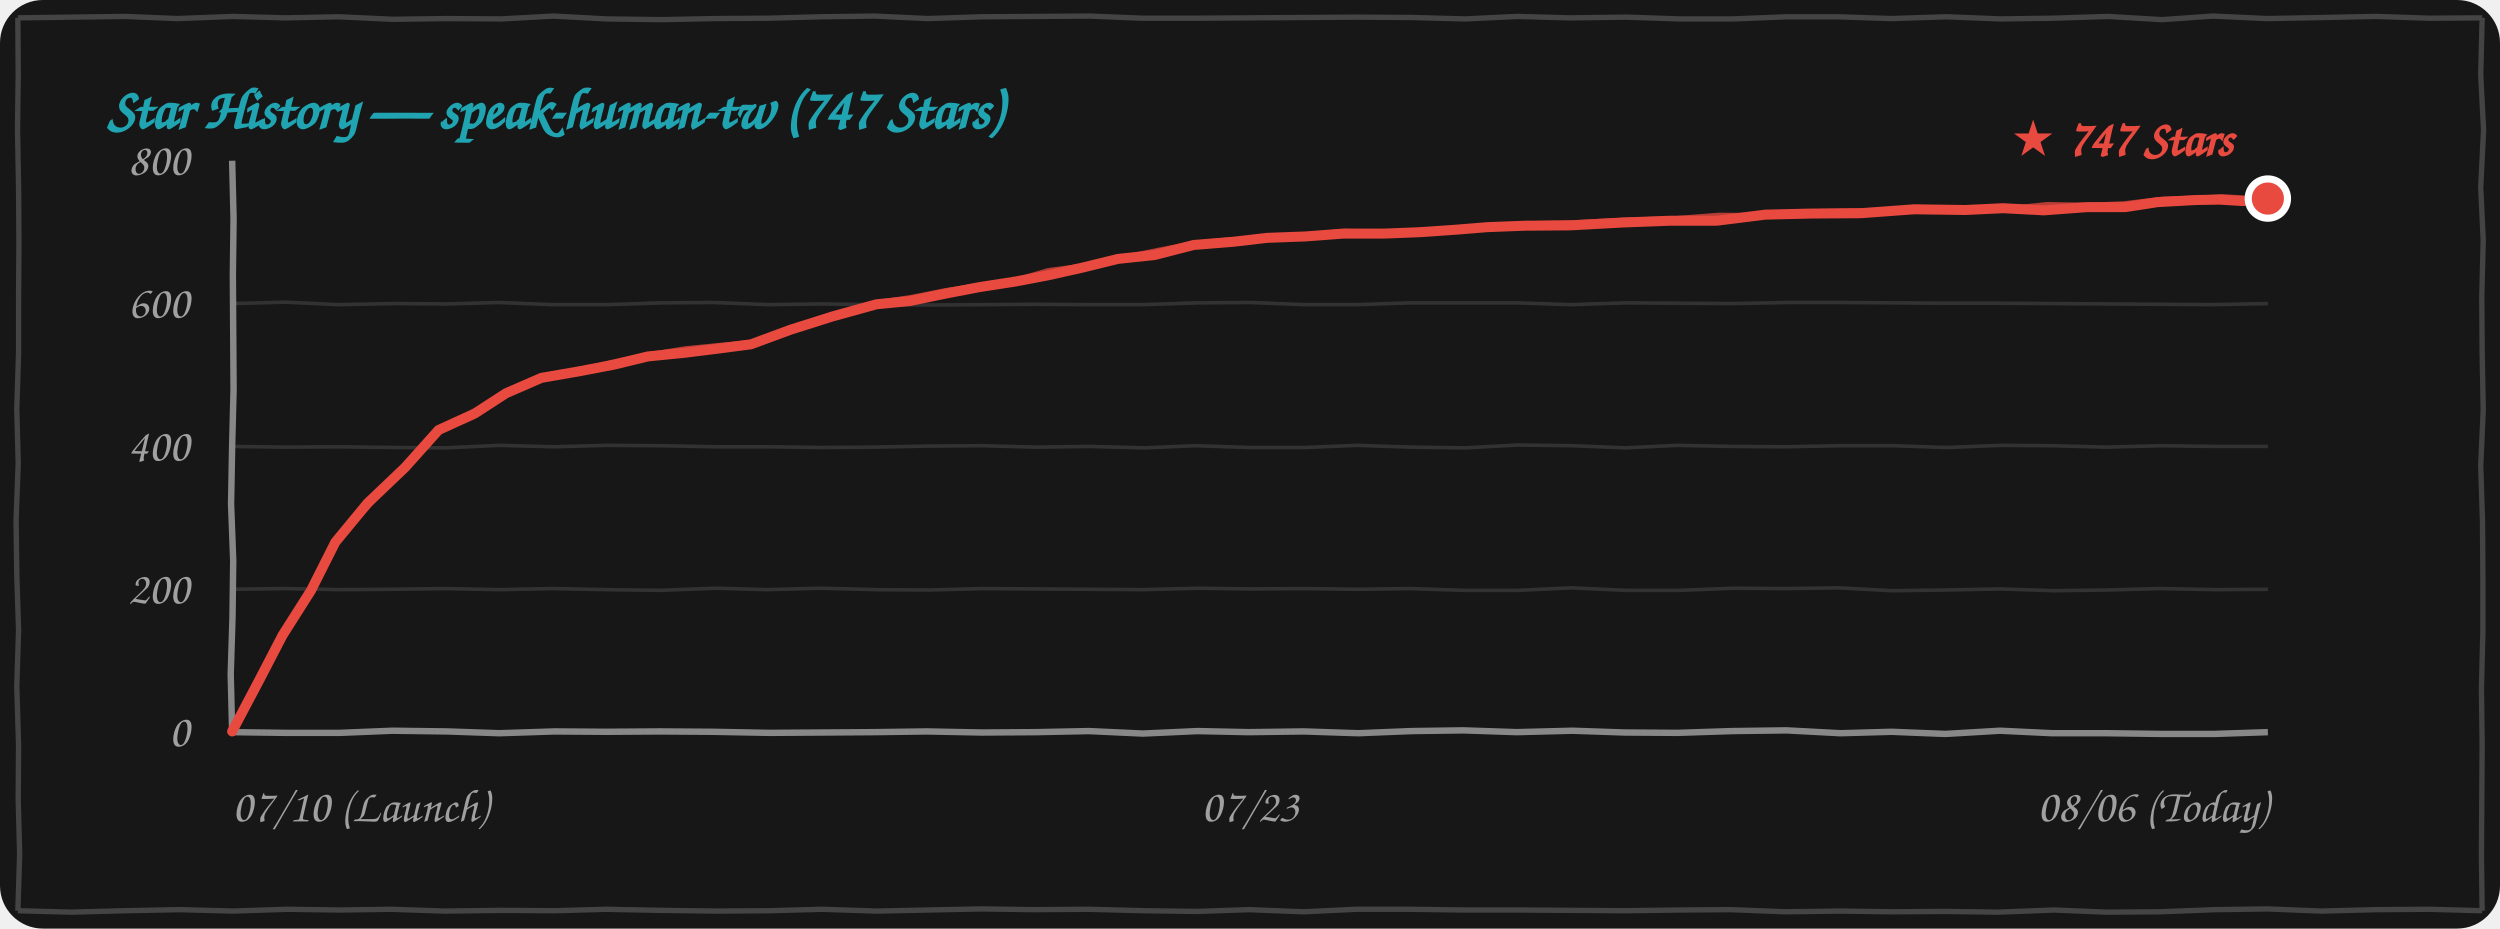
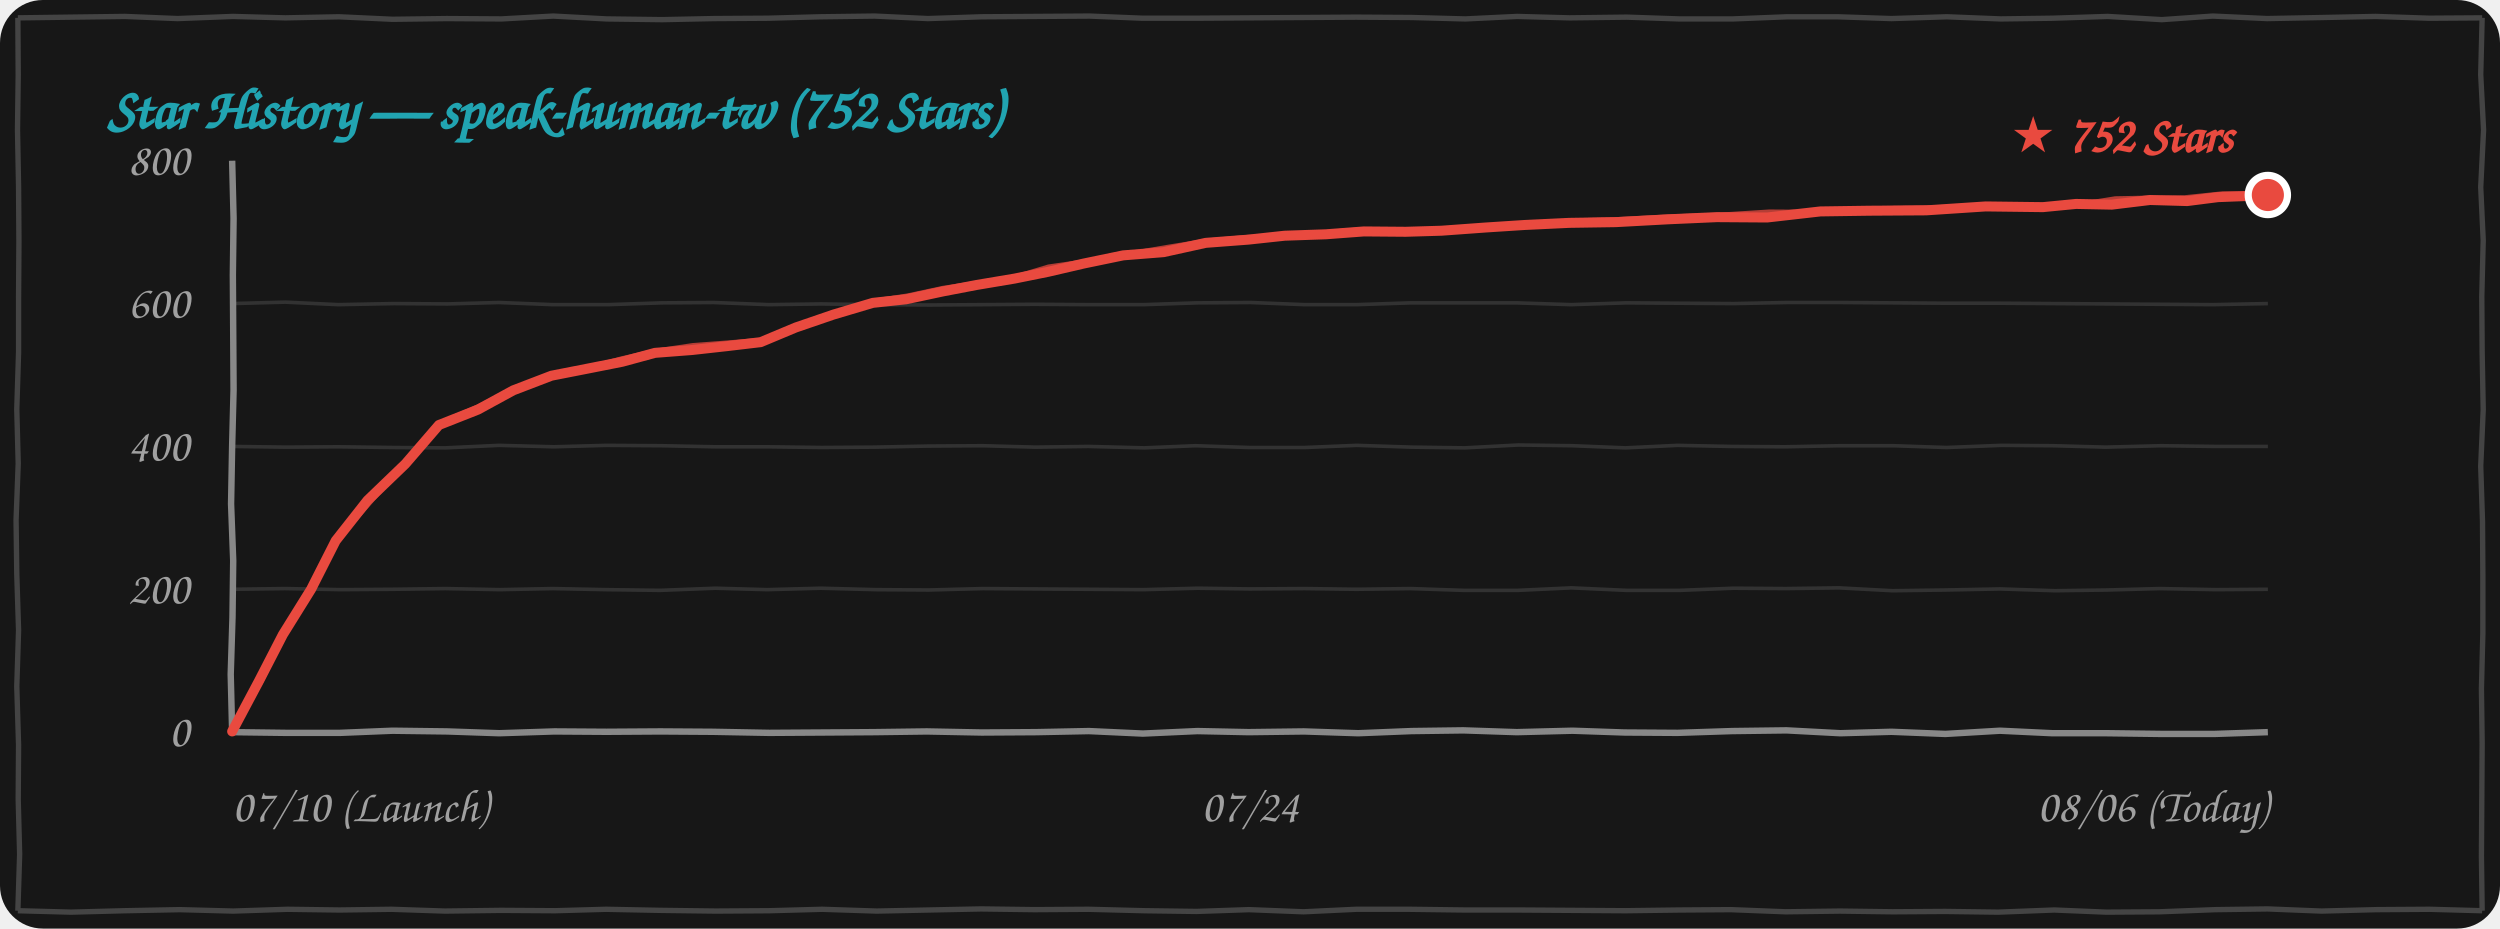
<svg xmlns="http://www.w3.org/2000/svg" width="100%" height="260" viewBox="0 0 700 260" fill="none">
  <style>
    .bg { fill: #171717; }
    .border-line { stroke: #444444; stroke-width: 1.5; fill: none; }
    .grid-line { stroke: rgba(255, 255, 255, 0.12); stroke-width: 1; fill: none; }
    .axis-line { stroke: #888888; stroke-width: 1.8; fill: none; }
    .text-font { font-family: "Comic Sans MS", "Chalkboard SE", "Comic Neue", "Caveat", cursive, sans-serif; }
    .text-muted { fill: #A0A0A0; font-size: 13px; }
    .text-title { fill: #21A4B1; font-size: 16px; font-weight: bold; }
    .text-tag { fill: #E94A3F; font-size: 14px; font-weight: bold; }
    .curve-main { stroke: #E94A3F; stroke-width: 2.8; fill: none; stroke-linecap: round; stroke-linejoin: round; }
    .curve-sub { stroke: #E94A3F; stroke-width: 1.5; opacity: 0.75; fill: none; stroke-linecap: round; stroke-linejoin: round; }

    @media (prefers-color-scheme: light) {
      .bg { fill: #FDFDFD; }
      .border-line { stroke: #222222; }
      .grid-line { stroke: rgba(0, 0, 0, 0.1); }
      .axis-line { stroke: #333333; }
      .text-muted { fill: #555555; }
    }
  </style>
  <rect width="700" height="260" rx="12" class="bg" />
  <path d="M 5.0,5.0 L 19.8,4.8 L 35.0,4.6 L 49.7,5.2 L 65.2,4.6 L 79.9,5.0 L 94.9,4.7 L 109.9,5.4 L 125.1,5.2 L 140.4,5.3 L 154.9,4.5 L 169.9,5.3 L 185.4,5.5 L 199.9,5.2 L 215.0,5.1 L 229.7,4.7 L 244.9,4.5 L 259.8,5.2 L 274.9,4.7 L 290.0,4.6 L 305.1,4.5 L 319.9,5.1 L 334.5,5.1 L 349.6,5.0 L 364.6,4.9 L 379.7,4.8 L 395.3,4.9 L 410.3,5.3 L 424.8,4.6 L 439.5,5.0 L 455.5,4.8 L 470.2,5.3 L 485.2,5.3 L 500.4,4.7 L 514.5,4.7 L 529.6,5.2 L 545.1,4.7 L 560.2,5.3 L 574.7,5.1 L 590.2,4.6 L 605.3,5.5 L 619.6,4.5 L 634.8,5.2 L 650.5,4.9 L 665.2,4.6 L 680.2,5.1 L 695.0,5.0 M 695.0,5.0 L 694.6,20.9 L 695.4,36.4 L 694.6,52.4 L 695.3,67.3 L 694.9,83.0 L 695.0,98.6 L 695.3,114.7 L 694.6,130.5 L 695.1,146.0 L 695.2,161.2 L 695.2,177.3 L 694.8,192.8 L 695.0,208.1 L 694.9,224.0 L 694.8,239.7 L 695.0,255.0 M 695.0,255.0 L 680.3,254.6 L 665.4,254.7 L 650.0,255.1 L 634.9,254.5 L 620.4,254.7 L 604.7,255.3 L 589.8,255.4 L 575.2,254.8 L 559.5,255.4 L 544.6,255.2 L 530.0,255.3 L 515.2,255.1 L 500.0,255.3 L 484.6,254.7 L 470.2,254.8 L 455.1,255.0 L 440.0,254.9 L 425.2,254.8 L 410.2,254.8 L 394.8,254.6 L 379.7,254.6 L 365.0,255.3 L 349.7,254.7 L 335.0,255.2 L 320.5,255.0 L 304.8,254.6 L 289.7,254.7 L 274.7,254.5 L 260.0,254.8 L 245.5,255.1 L 230.2,254.6 L 215.4,255.0 L 200.4,255.1 L 185.0,254.9 L 169.7,254.6 L 155.4,255.0 L 140.3,254.9 L 124.6,255.1 L 109.6,254.6 L 95.1,254.8 L 80.5,254.6 L 65.3,255.1 L 50.3,254.7 L 35.0,255.0 L 19.9,255.4 L 5.0,255.0 M 5.0,255.0 L 5.5,239.2 L 5.1,223.9 L 5.2,208.6 L 4.7,192.2 L 5.2,176.5 L 4.7,160.8 L 4.5,145.6 L 5.1,129.8 L 4.7,114.6 L 5.2,98.7 L 5.2,83.5 L 5.3,67.6 L 5.2,52.3 L 4.9,36.3 L 5.1,21.0 L 5.0,5.0" class="border-line" />
-   <text x="30" y="36" class="text-font text-title">Star History — speak-human-tw (747 Stars)</text>
+   <text x="30" y="36" class="text-font text-title">Star History — speak-human-tw (752 Stars)</text>
  <path d="M 65.0,165.0 L 79.8,164.8 L 95.4,165.1 L 110.0,165.0 L 124.7,164.8 L 139.9,165.1 L 154.8,164.8 L 169.7,165.1 L 184.8,165.3 L 200.3,164.7 L 214.8,165.1 L 229.8,164.7 L 245.3,165.1 L 260.0,165.2 L 275.2,164.8 L 289.7,164.9 L 304.9,165.0 L 320.2,165.1 L 335.4,164.7 L 349.9,164.9 L 365.3,164.8 L 379.8,165.0 L 394.9,164.8 L 409.8,165.3 L 425.0,165.3 L 440.0,164.6 L 455.4,165.3 L 470.4,165.3 L 485.3,164.7 L 500.0,164.8 L 514.9,164.6 L 529.9,165.4 L 544.8,165.2 L 560.0,164.9 L 575.4,165.4 L 590.0,165.2 L 604.7,164.8 L 620.4,165.1 L 635.0,165.0" class="grid-line" />
  <path d="M 65.0,125.0 L 80.0,125.2 L 94.6,125.1 L 110.0,125.3 L 124.7,125.4 L 139.7,124.7 L 155.1,125.1 L 169.8,124.7 L 185.3,124.8 L 200.1,125.1 L 214.9,125.1 L 230.0,125.3 L 244.8,125.2 L 259.8,124.9 L 275.1,124.8 L 289.9,125.2 L 304.7,125.0 L 320.4,125.4 L 334.7,124.8 L 349.8,125.3 L 365.3,125.3 L 379.9,124.7 L 395.3,125.2 L 410.1,125.4 L 425.1,124.6 L 440.3,124.8 L 455.1,125.4 L 469.7,124.7 L 484.7,125.0 L 499.8,125.1 L 515.2,124.8 L 530.1,124.8 L 545.0,125.3 L 560.3,124.7 L 574.9,124.8 L 589.6,125.2 L 605.1,124.8 L 620.2,125.0 L 635.0,125.0" class="grid-line" />
  <path d="M 65.0,85.0 L 79.9,84.6 L 94.7,85.3 L 110.3,85.0 L 125.3,85.1 L 139.7,84.7 L 154.8,85.3 L 170.2,85.3 L 185.3,84.8 L 199.8,84.7 L 215.2,85.3 L 229.9,85.1 L 244.7,85.3 L 260.3,85.4 L 275.2,85.3 L 289.6,85.2 L 304.9,85.3 L 320.2,85.3 L 335.2,84.8 L 350.2,84.7 L 365.3,85.3 L 379.8,85.3 L 395.0,84.8 L 410.2,84.8 L 424.6,84.8 L 439.9,85.3 L 455.4,84.8 L 470.1,84.9 L 485.4,85.0 L 500.4,84.7 L 515.4,84.7 L 530.4,84.8 L 544.7,84.9 L 560.2,84.9 L 575.1,85.0 L 589.9,85.1 L 604.8,85.2 L 619.6,85.3 L 635.0,85.0" class="grid-line" />
  <path d="M 65.0,205.0 L 80.0,205.2 L 95.2,205.2 L 109.9,204.6 L 125.2,204.8 L 139.8,205.3 L 155.2,204.8 L 169.8,204.9 L 184.9,204.8 L 199.6,204.9 L 215.4,205.2 L 230.4,205.1 L 244.8,205.0 L 259.5,204.8 L 274.9,205.1 L 290.2,205.0 L 304.9,204.7 L 320.0,205.4 L 335.3,204.7 L 349.6,205.0 L 365.1,204.8 L 380.3,205.3 L 395.2,204.7 L 409.7,204.5 L 424.7,205.0 L 440.3,204.6 L 454.9,205.1 L 469.7,205.2 L 485.0,204.7 L 500.2,204.5 L 515.3,205.3 L 529.6,204.9 L 544.7,205.5 L 560.0,204.6 L 574.7,205.3 L 590.0,205.3 L 605.2,205.5 L 620.1,205.5 L 635.0,205.0" class="axis-line" />
  <path d="M 65.0,45.0 L 65.4,61.1 L 65.2,77.0 L 65.3,93.0 L 65.4,109.2 L 65.0,124.8 L 64.7,141.1 L 65.3,157.0 L 65.1,172.8 L 64.6,188.8 L 65.0,205.0" class="axis-line" />
  <text x="53" y="209.0" class="text-font text-muted" text-anchor="end">0</text>
  <text x="53" y="169.0" class="text-font text-muted" text-anchor="end">200</text>
  <text x="53" y="129.0" class="text-font text-muted" text-anchor="end">400</text>
  <text x="53" y="89.0" class="text-font text-muted" text-anchor="end">600</text>
  <text x="53" y="49.0" class="text-font text-muted" text-anchor="end">800</text>
  <text x="65" y="230" class="text-font text-muted" text-anchor="start">07/10 (Launch)</text>
-   <text x="350" y="230" class="text-font text-muted" text-anchor="middle">07/23</text>
+   <text x="350" y="230" class="text-font text-muted" text-anchor="middle">07/24</text>
  <text x="635" y="230" class="text-font text-muted" text-anchor="end">08/06 (Today)</text>
-   <path d="M 65.0,204.8 L 72.4,190.8 L 79.1,177.9 L 87.1,165.3 L 93.9,151.8 M 93.9,151.8 L 102.9,140.9 L 113.4,130.9 L 122.8,120.4 M 122.8,120.4 L 132.9,115.8 L 141.7,110.1 L 151.6,105.8 M 151.6,105.8 L 162.0,104.0 L 171.9,102.1 L 181.4,99.8 M 181.4,99.8 L 191.5,98.8 L 201.2,97.6 L 210.3,96.4 M 210.3,96.4 L 221.4,92.3 L 233.1,88.6 L 245.4,85.2 M 245.4,85.2 L 254.7,84.3 L 264.8,82.2 L 274.2,80.4 M 274.2,80.4 L 284.5,78.8 L 293.4,77.1 L 302.8,75.0 M 302.8,75.0 L 313.0,72.5 L 323.3,71.4 L 334.2,68.6 M 334.2,68.6 L 345.3,67.7 L 354.8,66.6 L 365.6,66.2 M 365.6,66.2 L 376.2,65.4 L 387.8,65.4 L 397.8,65.0 M 397.8,65.0 L 407.9,64.3 L 416.5,63.6 L 426.9,63.2 M 426.9,63.2 L 439.8,63.1 L 454.4,62.3 L 467.8,61.8 M 467.8,61.8 L 480.7,61.8 L 494.3,60.1 L 506.8,59.8 M 506.8,59.8 L 521.0,59.7 L 536.0,58.6 L 550.3,58.8 M 550.3,58.8 L 560.9,58.3 L 572.3,58.9 L 584.3,58.0 M 584.3,58.0 L 595.1,58.0 L 604.1,56.6 L 615.0,56.0 M 615.0,56.0 L 621.6,55.9 L 628.0,56.3 L 635.0,55.6" class="curve-main" />
-   <path d="M 65.5,204.3 L 73.1,190.6 L 79.9,177.3 L 86.9,164.6 L 94.4,151.3 M 94.4,151.3 L 103.8,140.9 L 114.0,129.8 L 123.3,119.9 M 123.3,119.9 L 133.4,114.9 L 142.1,109.7 L 152.1,105.3 M 152.1,105.3 L 162.0,103.8 L 171.8,101.4 L 181.9,99.3 M 181.9,99.3 L 191.8,97.7 L 200.9,96.8 L 210.8,95.9 M 210.8,95.9 L 222.7,92.0 L 234.1,88.1 L 245.9,84.7 M 245.9,84.7 L 255.2,83.3 L 264.8,81.4 L 274.7,79.9 M 274.7,79.9 L 284.6,78.4 L 293.5,75.8 L 303.3,74.5 M 303.3,74.5 L 314.2,72.2 L 324.4,70.1 L 334.7,68.1 M 334.7,68.1 L 345.3,67.1 L 355.8,66.9 L 366.1,65.7 M 366.1,65.7 L 376.4,64.8 L 387.2,65.0 L 398.3,64.5 M 398.3,64.5 L 408.5,63.9 L 418.2,63.7 L 427.4,62.7 M 427.4,62.7 L 440.8,62.4 L 454.2,61.7 L 468.3,61.3 M 468.3,61.3 L 481.3,60.3 L 494.7,60.4 L 507.3,59.3 M 507.3,59.3 L 522.1,59.0 L 536.6,58.7 L 550.8,58.3 M 550.8,58.3 L 562.6,58.4 L 573.3,57.3 L 584.8,57.5 M 584.8,57.5 L 594.6,57.1 L 605.5,55.8 L 615.5,55.5 M 615.5,55.5 L 622.1,55.1 L 628.9,55.5 L 635.5,55.1" class="curve-sub" />
-   <circle cx="635.0" cy="55.6" r="5.5" fill="#E94A3F" stroke="#FFFFFF" stroke-width="2" />
-   <text x="625.0" y="43.6" class="text-font text-tag" text-anchor="end">★ 747 Stars</text>
+   <path d="M 65.0,204.8 L 72.5,190.7 L 79.2,177.7 L 87.1,165.0 L 94.0,151.4 M 94.0,151.4 L 102.9,140.1 L 113.5,129.9 L 122.9,119.0 M 122.9,119.0 L 133.8,114.7 L 143.7,109.3 L 154.4,105.2 M 154.4,105.2 L 164.6,103.2 L 174.2,101.3 L 183.4,98.8 M 183.4,98.8 L 193.8,98.0 L 203.7,96.9 L 213.0,95.8 M 213.0,95.8 L 222.8,91.7 L 233.3,88.1 L 244.4,84.8 M 244.4,84.8 L 253.7,83.8 L 264.0,81.6 L 273.4,79.8 M 273.4,79.8 L 284.1,78.0 L 293.5,76.1 L 303.4,73.8 M 303.4,73.8 L 314.5,71.5 L 325.8,70.6 L 337.6,68.0 M 337.6,68.0 L 349.5,67.1 L 359.7,66.0 L 371.3,65.6 M 371.3,65.6 L 381.9,64.8 L 393.6,64.9 L 403.6,64.6 M 403.6,64.6 L 416.0,63.7 L 426.8,63.0 L 439.4,62.4 M 439.4,62.4 L 452.4,62.2 L 467.2,61.4 L 480.7,60.8 M 480.7,60.8 L 494.8,60.9 L 509.7,59.2 L 523.4,59.0 M 523.4,59.0 L 539.3,58.9 L 556.0,57.8 L 572.0,58.0 M 572.0,58.0 L 581.3,57.1 L 591.3,57.3 L 602.0,56.0 M 602.0,56.0 L 612.4,56.3 L 621.0,55.2 L 631.4,54.8 M 631.4,54.8 L 632.5,54.8 L 633.4,55.2 L 635.0,54.6" class="curve-main" />
+   <path d="M 65.5,204.3 L 73.2,190.5 L 79.9,177.1 L 87.0,164.3 L 94.5,150.9 M 94.5,150.9 L 103.9,140.2 L 114.1,128.8 L 123.4,118.5 M 123.4,118.5 L 134.4,113.7 L 144.0,108.9 L 154.9,104.7 M 154.9,104.7 L 164.6,103.1 L 174.1,100.5 L 183.9,98.3 M 183.9,98.3 L 194.0,96.8 L 203.3,96.1 L 213.5,95.3 M 213.5,95.3 L 224.1,91.5 L 234.3,87.7 L 244.9,84.3 M 244.9,84.3 L 254.2,82.9 L 263.9,80.8 L 273.9,79.3 M 273.9,79.3 L 284.3,77.6 L 293.6,74.8 L 303.9,73.3 M 303.9,73.3 L 315.7,71.2 L 326.9,69.3 L 338.1,67.5 M 338.1,67.5 L 349.4,66.5 L 360.7,66.3 L 371.8,65.1 M 371.8,65.1 L 382.1,64.3 L 393.0,64.6 L 404.1,64.1 M 404.1,64.1 L 416.6,63.4 L 428.5,63.0 L 439.9,61.9 M 439.9,61.9 L 453.4,61.5 L 467.0,60.8 L 481.2,60.3 M 481.2,60.3 L 495.4,59.4 L 510.1,59.5 L 523.9,58.5 M 523.9,58.5 L 540.4,58.2 L 556.6,57.9 L 572.5,57.5 M 572.5,57.5 L 582.9,57.2 L 592.3,55.7 L 602.5,55.5 M 602.5,55.5 L 611.8,55.4 L 622.4,54.3 L 631.9,54.3 M 631.9,54.3 L 633.0,53.9 L 634.3,54.4 L 635.5,54.1" class="curve-sub" />
+   <circle cx="635.0" cy="54.6" r="5.5" fill="#E94A3F" stroke="#FFFFFF" stroke-width="2" />
+   <text x="625.0" y="42.6" class="text-font text-tag" text-anchor="end">★ 752 Stars</text>
</svg>
